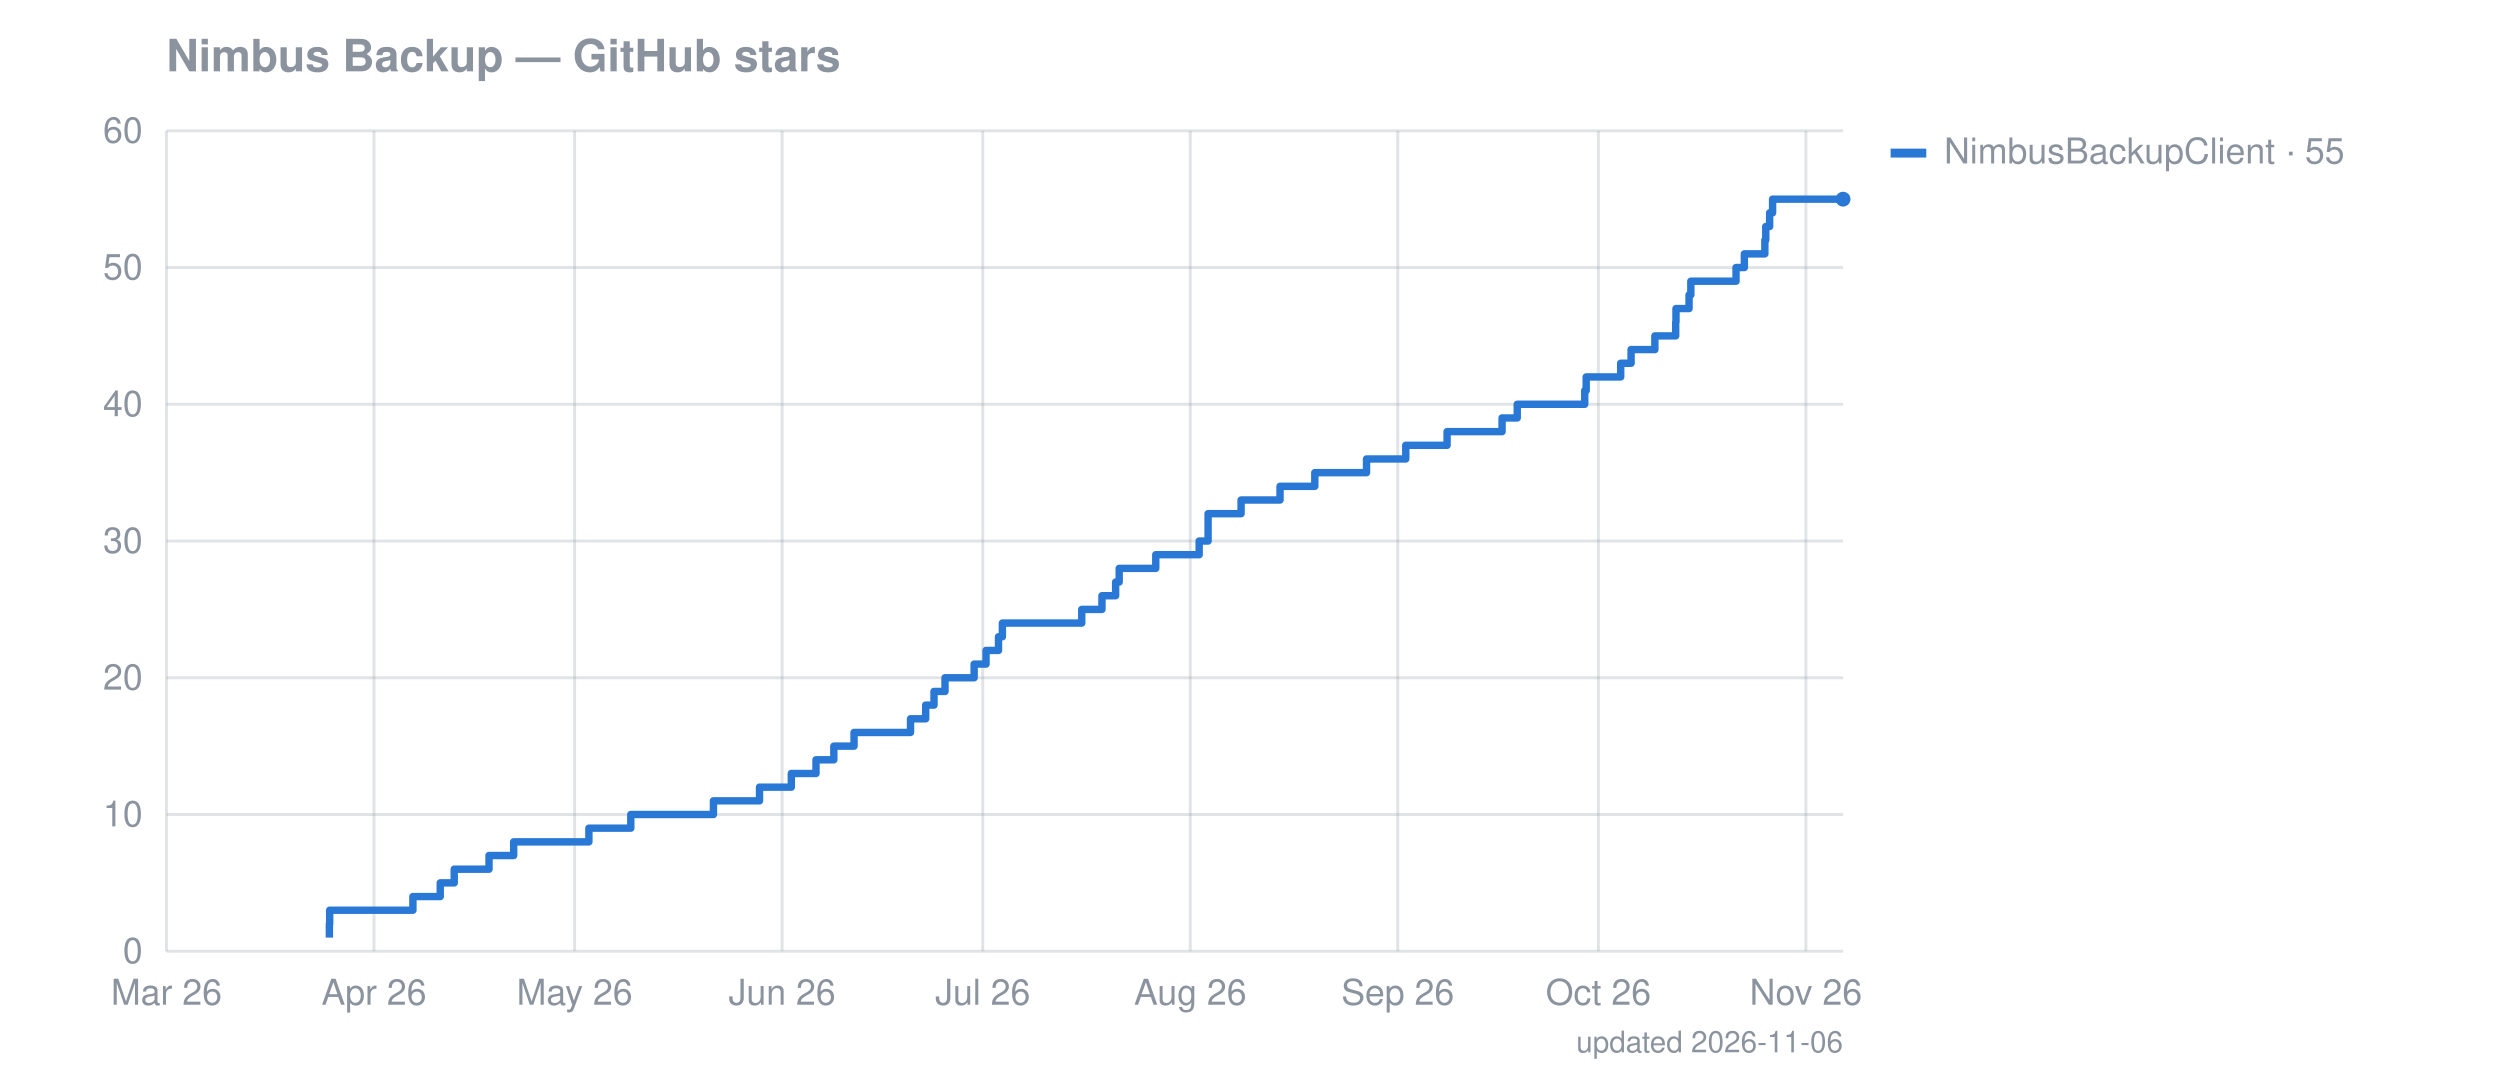
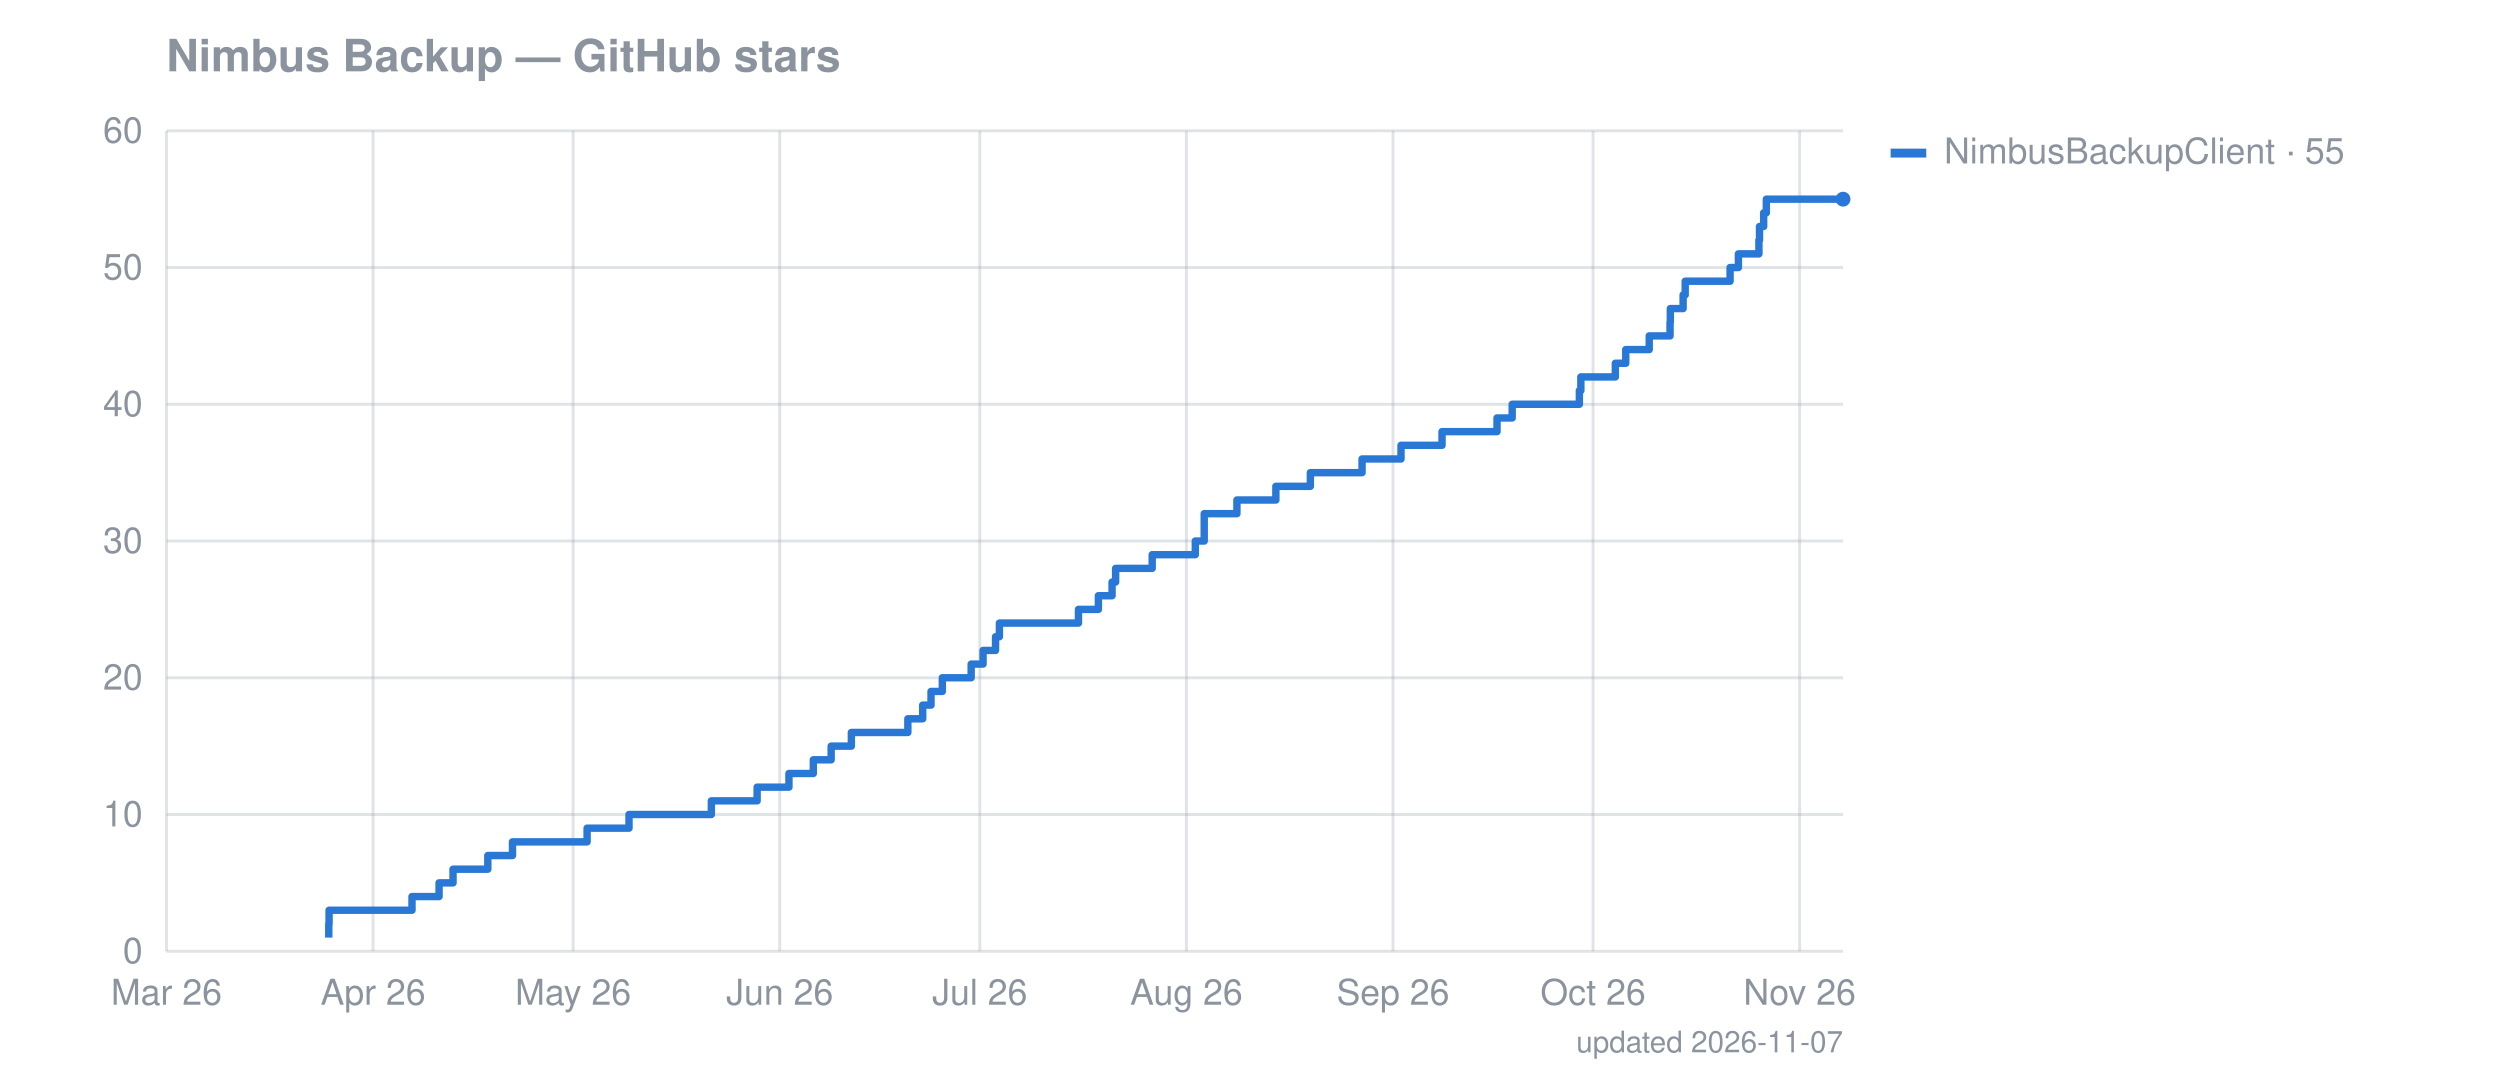
<svg xmlns="http://www.w3.org/2000/svg" width="841" height="360" viewBox="0 0 841 360" font-family="-apple-system,Segoe UI,Helvetica,Arial,sans-serif" font-size="12">
  <text fill="#8b949e" x="56" y="24" font-size="15" font-weight="600">Nimbus Backup — GitHub stars</text>
  <line stroke="#8b949e" stroke-opacity="0.25" x1="56" x2="620" y1="320.0" y2="320.0" />
  <text fill="#8b949e" x="48" y="324.0" text-anchor="end">0</text>
  <line stroke="#8b949e" stroke-opacity="0.25" x1="56" x2="620" y1="274.0" y2="274.0" />
  <text fill="#8b949e" x="48" y="278.0" text-anchor="end">10</text>
  <line stroke="#8b949e" stroke-opacity="0.25" x1="56" x2="620" y1="228.0" y2="228.0" />
  <text fill="#8b949e" x="48" y="232.0" text-anchor="end">20</text>
  <line stroke="#8b949e" stroke-opacity="0.25" x1="56" x2="620" y1="182.0" y2="182.0" />
  <text fill="#8b949e" x="48" y="186.0" text-anchor="end">30</text>
  <line stroke="#8b949e" stroke-opacity="0.25" x1="56" x2="620" y1="136.0" y2="136.0" />
  <text fill="#8b949e" x="48" y="140.0" text-anchor="end">40</text>
  <line stroke="#8b949e" stroke-opacity="0.25" x1="56" x2="620" y1="90.0" y2="90.0" />
  <text fill="#8b949e" x="48" y="94.0" text-anchor="end">50</text>
  <line stroke="#8b949e" stroke-opacity="0.25" x1="56" x2="620" y1="44.0" y2="44.0" />
  <text fill="#8b949e" x="48" y="48.0" text-anchor="end">60</text>
  <line stroke="#8b949e" stroke-opacity="0.25" x1="56.0" x2="56.0" y1="44" y2="320" />
  <text fill="#8b949e" x="56.0" y="338" text-anchor="middle">Mar 26</text>
-   <line stroke="#8b949e" stroke-opacity="0.25" x1="125.8" x2="125.8" y1="44" y2="320" />
-   <text fill="#8b949e" x="125.8" y="338" text-anchor="middle">Apr 26</text>
-   <line stroke="#8b949e" stroke-opacity="0.25" x1="193.3" x2="193.3" y1="44" y2="320" />
-   <text fill="#8b949e" x="193.3" y="338" text-anchor="middle">May 26</text>
-   <line stroke="#8b949e" stroke-opacity="0.25" x1="263.1" x2="263.1" y1="44" y2="320" />
-   <text fill="#8b949e" x="263.1" y="338" text-anchor="middle">Jun 26</text>
-   <line stroke="#8b949e" stroke-opacity="0.25" x1="330.6" x2="330.6" y1="44" y2="320" />
-   <text fill="#8b949e" x="330.6" y="338" text-anchor="middle">Jul 26</text>
-   <line stroke="#8b949e" stroke-opacity="0.25" x1="400.4" x2="400.4" y1="44" y2="320" />
-   <text fill="#8b949e" x="400.4" y="338" text-anchor="middle">Aug 26</text>
-   <line stroke="#8b949e" stroke-opacity="0.25" x1="470.2" x2="470.2" y1="44" y2="320" />
-   <text fill="#8b949e" x="470.2" y="338" text-anchor="middle">Sep 26</text>
-   <line stroke="#8b949e" stroke-opacity="0.25" x1="537.7" x2="537.7" y1="44" y2="320" />
-   <text fill="#8b949e" x="537.7" y="338" text-anchor="middle">Oct 26</text>
-   <line stroke="#8b949e" stroke-opacity="0.25" x1="607.5" x2="607.5" y1="44" y2="320" />
-   <text fill="#8b949e" x="607.5" y="338" text-anchor="middle">Nov 26</text>
-   <path fill="none" stroke="#2a78d6" stroke-width="2.5" stroke-linejoin="round" d="M110.8,315.4 L110.8,315.4 L110.8,310.8 L110.9,310.8 L110.9,306.2 L138.9,306.2 L138.9,301.6 L148.1,301.6 L148.1,297.0 L152.8,297.0 L152.8,292.4 L164.5,292.4 L164.5,287.8 L172.8,287.8 L172.8,283.2 L198.1,283.2 L198.1,278.6 L212.2,278.6 L212.2,274.0 L240.0,274.0 L240.0,269.4 L255.5,269.4 L255.5,264.8 L266.2,264.8 L266.2,260.2 L274.5,260.2 L274.5,255.6 L280.5,255.6 L280.5,251.0 L287.3,251.0 L287.3,246.4 L306.3,246.4 L306.3,241.8 L311.4,241.8 L311.4,237.2 L314.2,237.2 L314.2,232.6 L317.9,232.6 L317.9,228.0 L327.7,228.0 L327.7,223.4 L331.7,223.4 L331.7,218.8 L335.9,218.8 L335.9,214.2 L337.2,214.2 L337.2,209.6 L363.9,209.6 L363.9,205.0 L370.7,205.0 L370.7,200.4 L375.3,200.4 L375.3,195.8 L376.5,195.8 L376.5,191.2 L388.8,191.2 L388.8,186.6 L403.4,186.6 L403.4,182.0 L406.4,182.0 L406.4,177.4 L406.4,177.4 L406.4,172.8 L417.5,172.8 L417.5,168.2 L430.6,168.2 L430.6,163.6 L442.3,163.6 L442.3,159.0 L459.7,159.0 L459.7,154.4 L472.9,154.4 L472.9,149.8 L486.8,149.8 L486.8,145.2 L505.3,145.2 L505.3,140.6 L510.4,140.6 L510.4,136.0 L533.1,136.0 L533.1,131.4 L533.6,131.4 L533.6,126.8 L545.2,126.8 L545.2,122.2 L548.7,122.2 L548.7,117.6 L556.7,117.6 L556.7,113.0 L563.7,113.0 L563.7,108.4 L563.8,108.4 L563.8,103.8 L568.2,103.8 L568.2,99.2 L568.8,99.2 L568.8,94.6 L584.0,94.6 L584.0,90.0 L586.8,90.0 L586.8,85.4 L593.7,85.4 L593.7,80.8 L594.0,80.8 L594.0,76.2 L595.3,76.2 L595.3,71.6 L596.3,71.6 L596.3,67.0 L620.0,67.0" />
+   <line stroke="#8b949e" stroke-opacity="0.25" x1="125.5" x2="125.5" y1="44" y2="320" />
+   <text fill="#8b949e" x="125.5" y="338" text-anchor="middle">Apr 26</text>
+   <line stroke="#8b949e" stroke-opacity="0.25" x1="192.8" x2="192.8" y1="44" y2="320" />
+   <text fill="#8b949e" x="192.8" y="338" text-anchor="middle">May 26</text>
+   <line stroke="#8b949e" stroke-opacity="0.25" x1="262.3" x2="262.3" y1="44" y2="320" />
+   <text fill="#8b949e" x="262.3" y="338" text-anchor="middle">Jun 26</text>
+   <line stroke="#8b949e" stroke-opacity="0.25" x1="329.6" x2="329.6" y1="44" y2="320" />
+   <text fill="#8b949e" x="329.6" y="338" text-anchor="middle">Jul 26</text>
+   <line stroke="#8b949e" stroke-opacity="0.25" x1="399.1" x2="399.1" y1="44" y2="320" />
+   <text fill="#8b949e" x="399.1" y="338" text-anchor="middle">Aug 26</text>
+   <line stroke="#8b949e" stroke-opacity="0.25" x1="468.6" x2="468.6" y1="44" y2="320" />
+   <text fill="#8b949e" x="468.6" y="338" text-anchor="middle">Sep 26</text>
+   <line stroke="#8b949e" stroke-opacity="0.25" x1="535.9" x2="535.9" y1="44" y2="320" />
+   <text fill="#8b949e" x="535.9" y="338" text-anchor="middle">Oct 26</text>
+   <line stroke="#8b949e" stroke-opacity="0.25" x1="605.4" x2="605.4" y1="44" y2="320" />
+   <text fill="#8b949e" x="605.4" y="338" text-anchor="middle">Nov 26</text>
+   <path fill="none" stroke="#2a78d6" stroke-width="2.5" stroke-linejoin="round" d="M110.6,315.4 L110.6,315.4 L110.6,310.8 L110.7,310.8 L110.7,306.2 L138.6,306.2 L138.6,301.6 L147.7,301.6 L147.7,297.0 L152.4,297.0 L152.4,292.4 L164.1,292.4 L164.1,287.8 L172.4,287.8 L172.4,283.2 L197.5,283.2 L197.5,278.6 L211.6,278.6 L211.6,274.0 L239.3,274.0 L239.3,269.4 L254.7,269.4 L254.7,264.8 L265.4,264.8 L265.4,260.2 L273.6,260.2 L273.6,255.6 L279.6,255.6 L279.6,251.0 L286.4,251.0 L286.4,246.4 L305.4,246.4 L305.4,241.8 L310.4,241.8 L310.4,237.2 L313.2,237.2 L313.2,232.6 L317.0,232.6 L317.0,228.0 L326.7,228.0 L326.7,223.4 L330.7,223.4 L330.7,218.8 L334.9,218.8 L334.9,214.2 L336.2,214.2 L336.2,209.6 L362.8,209.6 L362.8,205.0 L369.5,205.0 L369.5,200.4 L374.1,200.4 L374.1,195.8 L375.3,195.8 L375.3,191.2 L387.6,191.2 L387.6,186.6 L402.1,186.6 L402.1,182.0 L405.1,182.0 L405.1,177.4 L405.1,177.4 L405.1,172.8 L416.1,172.8 L416.1,168.2 L429.2,168.2 L429.2,163.6 L440.8,163.6 L440.8,159.0 L458.2,159.0 L458.2,154.4 L471.3,154.4 L471.3,149.8 L485.1,149.8 L485.1,145.2 L503.6,145.2 L503.6,140.6 L508.7,140.6 L508.7,136.0 L531.3,136.0 L531.3,131.4 L531.8,131.4 L531.8,126.8 L543.4,126.8 L543.4,122.2 L546.9,122.2 L546.9,117.6 L554.8,117.6 L554.8,113.0 L561.8,113.0 L561.8,108.4 L561.9,108.4 L561.9,103.8 L566.2,103.8 L566.2,99.2 L566.9,99.2 L566.9,94.6 L582.0,94.6 L582.0,90.0 L584.8,90.0 L584.8,85.4 L591.7,85.4 L591.7,80.8 L591.9,80.8 L591.9,76.2 L593.3,76.2 L593.3,71.6 L594.2,71.6 L594.2,67.0 L620.0,67.0" />
  <circle cx="620.0" cy="67.0" r="2.5" fill="#2a78d6" />
  <rect x="636" y="50" width="12" height="3" fill="#2a78d6" />
  <text fill="#8b949e" x="654" y="55">NimbusBackupClient · 55</text>
-   <text fill="#8b949e" x="620" y="354" text-anchor="end" font-size="10">updated 2026-11-06</text>
+   <text fill="#8b949e" x="620" y="354" text-anchor="end" font-size="10">updated 2026-11-07</text>
</svg>
